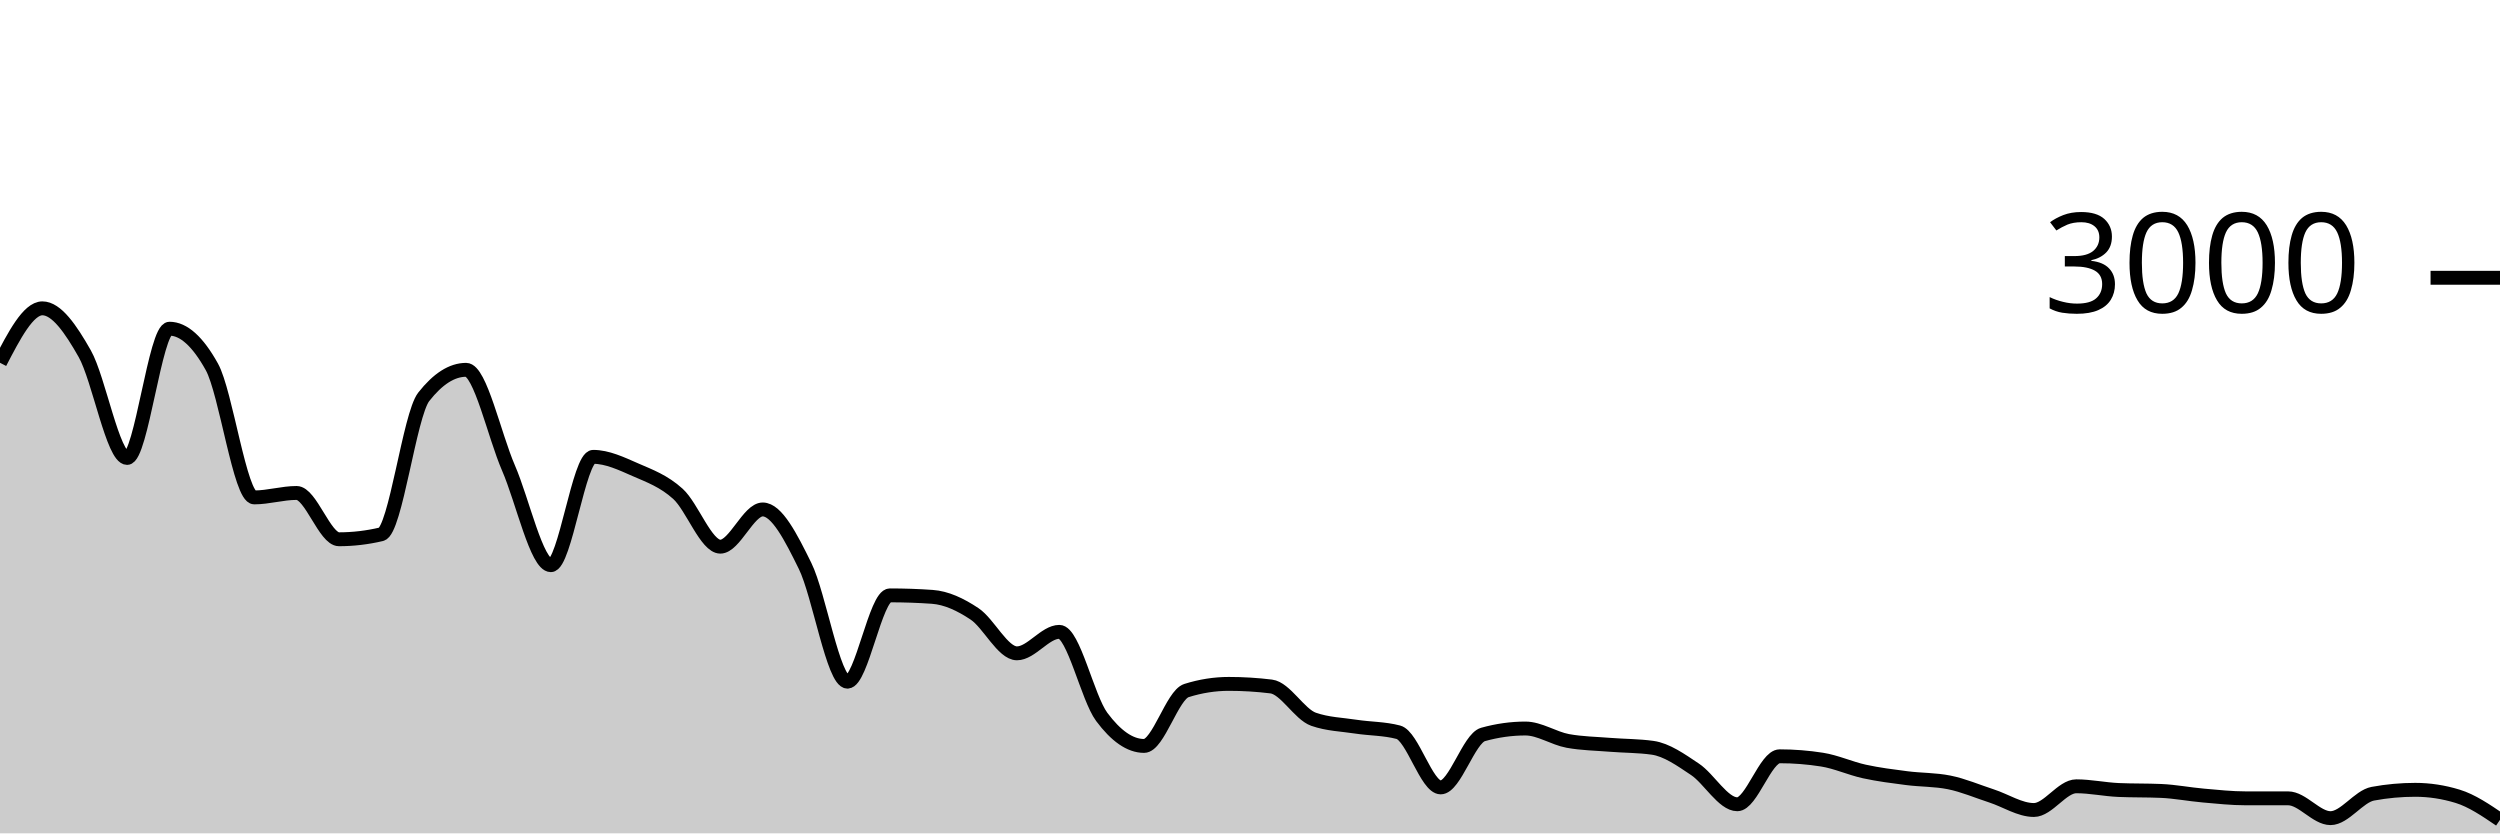
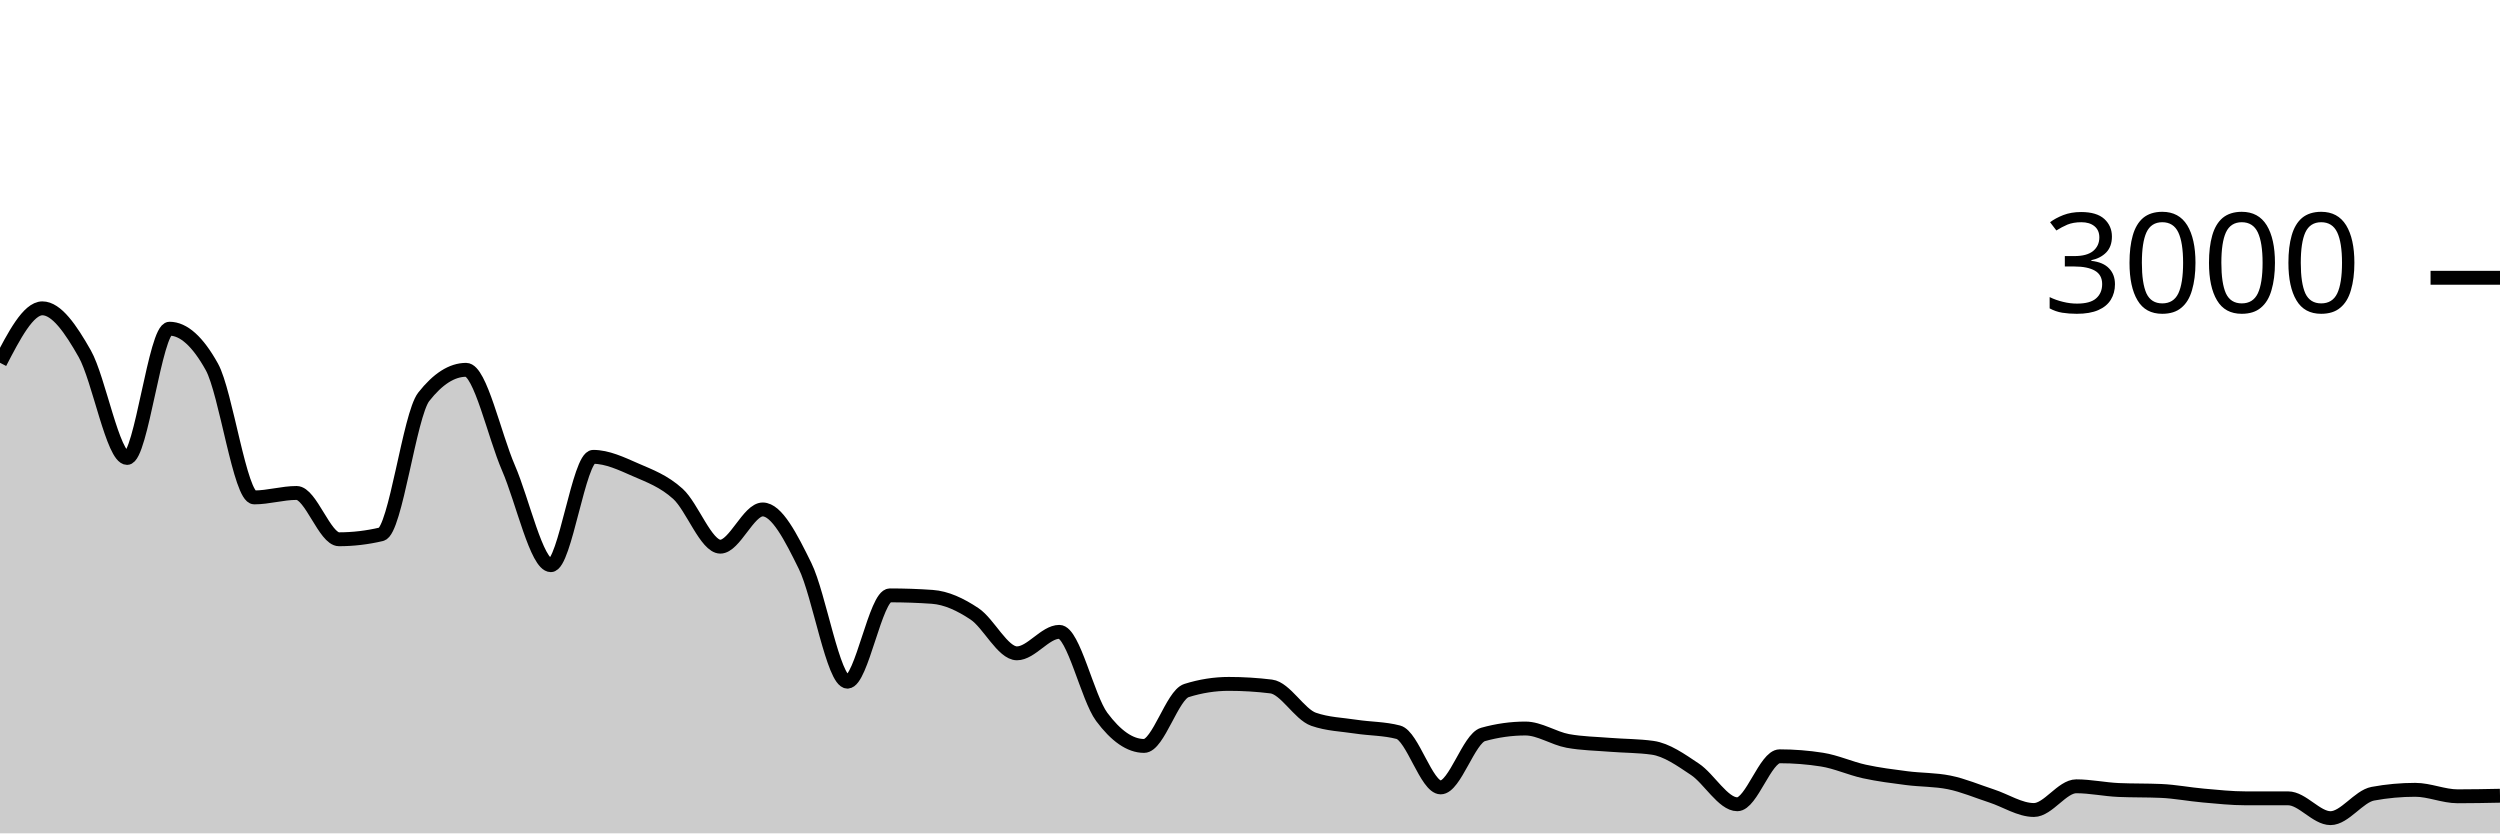
<svg xmlns="http://www.w3.org/2000/svg" viewBox="0 0 180 60">
  <g transform="translate(0,20)">
-     <path class="area" fill="rgba(0, 0, 0, 0.2)" d="M0,6.12C1.017,4.16,2.034,2.2,3.051,2.2C4.068,2.2,5.085,3.671,6.102,5.467C7.119,7.262,8.136,12.973,9.153,12.973C10.169,12.973,11.186,3.667,12.203,3.667C13.22,3.667,14.237,4.582,15.254,6.413C16.271,8.244,17.288,15.813,18.305,15.813C19.322,15.813,20.339,15.493,21.356,15.493C22.373,15.493,23.39,18.827,24.407,18.827C25.424,18.827,26.441,18.707,27.458,18.467C28.475,18.227,29.492,9.871,30.508,8.573C31.525,7.276,32.542,6.627,33.559,6.627C34.576,6.627,35.593,11.349,36.61,13.693C37.627,16.038,38.644,20.693,39.661,20.693C40.678,20.693,41.695,12.893,42.712,12.893C43.729,12.893,44.746,13.382,45.763,13.827C46.78,14.271,47.797,14.638,48.814,15.56C49.831,16.482,50.847,19.36,51.864,19.36C52.881,19.36,53.898,16.68,54.915,16.68C55.932,16.68,56.949,18.68,57.966,20.747C58.983,22.813,60,29.08,61.017,29.08C62.034,29.08,63.051,22.867,64.068,22.867C65.085,22.867,66.102,22.902,67.119,22.973C68.136,23.044,69.153,23.522,70.169,24.2C71.186,24.878,72.203,27.04,73.22,27.04C74.237,27.04,75.254,25.493,76.271,25.493C77.288,25.493,78.305,30.244,79.322,31.613C80.339,32.982,81.356,33.707,82.373,33.707C83.39,33.707,84.407,30.04,85.424,29.72C86.441,29.4,87.458,29.24,88.475,29.24C89.492,29.24,90.508,29.302,91.525,29.427C92.542,29.551,93.559,31.431,94.576,31.787C95.593,32.142,96.61,32.164,97.627,32.32C98.644,32.476,99.661,32.453,100.678,32.72C101.695,32.987,102.712,36.693,103.729,36.693C104.746,36.693,105.763,33.164,106.78,32.88C107.797,32.596,108.814,32.453,109.831,32.453C110.847,32.453,111.864,33.16,112.881,33.347C113.898,33.533,114.915,33.544,115.932,33.627C116.949,33.709,117.966,33.698,118.983,33.84C120,33.982,121.017,34.709,122.034,35.387C123.051,36.064,124.068,37.907,125.085,37.907C126.102,37.907,127.119,34.453,128.136,34.453C129.153,34.453,130.169,34.533,131.186,34.693C132.203,34.853,133.22,35.324,134.237,35.547C135.254,35.769,136.271,35.896,137.288,36.027C138.305,36.158,139.322,36.129,140.339,36.333C141.356,36.538,142.373,36.976,143.39,37.307C144.407,37.638,145.424,38.32,146.441,38.32C147.458,38.32,148.475,36.613,149.492,36.613C150.508,36.613,151.525,36.836,152.542,36.88C153.559,36.924,154.576,36.902,155.593,36.947C156.61,36.991,157.627,37.191,158.644,37.28C159.661,37.369,160.678,37.48,161.695,37.48C162.712,37.48,163.729,37.48,164.746,37.48C165.763,37.48,166.78,38.907,167.797,38.907C168.814,38.907,169.831,37.333,170.847,37.147C171.864,36.96,172.881,36.867,173.898,36.867C174.915,36.867,175.932,37.022,176.949,37.333C177.966,37.644,178.983,38.336,180,39.027L180,40C178.983,40,177.966,40,176.949,40C175.932,40,174.915,40,173.898,40C172.881,40,171.864,40,170.847,40C169.831,40,168.814,40,167.797,40C166.78,40,165.763,40,164.746,40C163.729,40,162.712,40,161.695,40C160.678,40,159.661,40,158.644,40C157.627,40,156.61,40,155.593,40C154.576,40,153.559,40,152.542,40C151.525,40,150.508,40,149.492,40C148.475,40,147.458,40,146.441,40C145.424,40,144.407,40,143.39,40C142.373,40,141.356,40,140.339,40C139.322,40,138.305,40,137.288,40C136.271,40,135.254,40,134.237,40C133.22,40,132.203,40,131.186,40C130.169,40,129.153,40,128.136,40C127.119,40,126.102,40,125.085,40C124.068,40,123.051,40,122.034,40C121.017,40,120,40,118.983,40C117.966,40,116.949,40,115.932,40C114.915,40,113.898,40,112.881,40C111.864,40,110.847,40,109.831,40C108.814,40,107.797,40,106.78,40C105.763,40,104.746,40,103.729,40C102.712,40,101.695,40,100.678,40C99.661,40,98.644,40,97.627,40C96.61,40,95.593,40,94.576,40C93.559,40,92.542,40,91.525,40C90.508,40,89.492,40,88.475,40C87.458,40,86.441,40,85.424,40C84.407,40,83.39,40,82.373,40C81.356,40,80.339,40,79.322,40C78.305,40,77.288,40,76.271,40C75.254,40,74.237,40,73.22,40C72.203,40,71.186,40,70.169,40C69.153,40,68.136,40,67.119,40C66.102,40,65.085,40,64.068,40C63.051,40,62.034,40,61.017,40C60,40,58.983,40,57.966,40C56.949,40,55.932,40,54.915,40C53.898,40,52.881,40,51.864,40C50.847,40,49.831,40,48.814,40C47.797,40,46.78,40,45.763,40C44.746,40,43.729,40,42.712,40C41.695,40,40.678,40,39.661,40C38.644,40,37.627,40,36.61,40C35.593,40,34.576,40,33.559,40C32.542,40,31.525,40,30.508,40C29.492,40,28.475,40,27.458,40C26.441,40,25.424,40,24.407,40C23.39,40,22.373,40,21.356,40C20.339,40,19.322,40,18.305,40C17.288,40,16.271,40,15.254,40C14.237,40,13.22,40,12.203,40C11.186,40,10.169,40,9.153,40C8.136,40,7.119,40,6.102,40C5.085,40,4.068,40,3.051,40C2.034,40,1.017,40,0,40Z" />
-     <path class="line" stroke="black" fill="none" d="M0,6.12C1.017,4.16,2.034,2.2,3.051,2.2C4.068,2.2,5.085,3.671,6.102,5.467C7.119,7.262,8.136,12.973,9.153,12.973C10.169,12.973,11.186,3.667,12.203,3.667C13.22,3.667,14.237,4.582,15.254,6.413C16.271,8.244,17.288,15.813,18.305,15.813C19.322,15.813,20.339,15.493,21.356,15.493C22.373,15.493,23.39,18.827,24.407,18.827C25.424,18.827,26.441,18.707,27.458,18.467C28.475,18.227,29.492,9.871,30.508,8.573C31.525,7.276,32.542,6.627,33.559,6.627C34.576,6.627,35.593,11.349,36.61,13.693C37.627,16.038,38.644,20.693,39.661,20.693C40.678,20.693,41.695,12.893,42.712,12.893C43.729,12.893,44.746,13.382,45.763,13.827C46.78,14.271,47.797,14.638,48.814,15.56C49.831,16.482,50.847,19.36,51.864,19.36C52.881,19.36,53.898,16.68,54.915,16.68C55.932,16.68,56.949,18.68,57.966,20.747C58.983,22.813,60,29.08,61.017,29.08C62.034,29.08,63.051,22.867,64.068,22.867C65.085,22.867,66.102,22.902,67.119,22.973C68.136,23.044,69.153,23.522,70.169,24.2C71.186,24.878,72.203,27.04,73.22,27.04C74.237,27.04,75.254,25.493,76.271,25.493C77.288,25.493,78.305,30.244,79.322,31.613C80.339,32.982,81.356,33.707,82.373,33.707C83.39,33.707,84.407,30.04,85.424,29.72C86.441,29.4,87.458,29.24,88.475,29.24C89.492,29.24,90.508,29.302,91.525,29.427C92.542,29.551,93.559,31.431,94.576,31.787C95.593,32.142,96.61,32.164,97.627,32.32C98.644,32.476,99.661,32.453,100.678,32.72C101.695,32.987,102.712,36.693,103.729,36.693C104.746,36.693,105.763,33.164,106.78,32.88C107.797,32.596,108.814,32.453,109.831,32.453C110.847,32.453,111.864,33.16,112.881,33.347C113.898,33.533,114.915,33.544,115.932,33.627C116.949,33.709,117.966,33.698,118.983,33.84C120,33.982,121.017,34.709,122.034,35.387C123.051,36.064,124.068,37.907,125.085,37.907C126.102,37.907,127.119,34.453,128.136,34.453C129.153,34.453,130.169,34.533,131.186,34.693C132.203,34.853,133.22,35.324,134.237,35.547C135.254,35.769,136.271,35.896,137.288,36.027C138.305,36.158,139.322,36.129,140.339,36.333C141.356,36.538,142.373,36.976,143.39,37.307C144.407,37.638,145.424,38.32,146.441,38.32C147.458,38.32,148.475,36.613,149.492,36.613C150.508,36.613,151.525,36.836,152.542,36.88C153.559,36.924,154.576,36.902,155.593,36.947C156.61,36.991,157.627,37.191,158.644,37.28C159.661,37.369,160.678,37.48,161.695,37.48C162.712,37.48,163.729,37.48,164.746,37.48C165.763,37.48,166.78,38.907,167.797,38.907C168.814,38.907,169.831,37.333,170.847,37.147C171.864,36.96,172.881,36.867,173.898,36.867C174.915,36.867,175.932,37.022,176.949,37.333C177.966,37.644,178.983,38.336,180,39.027" />
+     <path class="area" fill="rgba(0, 0, 0, 0.2)" d="M0,6.12C1.017,4.16,2.034,2.2,3.051,2.2C4.068,2.2,5.085,3.671,6.102,5.467C7.119,7.262,8.136,12.973,9.153,12.973C10.169,12.973,11.186,3.667,12.203,3.667C13.22,3.667,14.237,4.582,15.254,6.413C16.271,8.244,17.288,15.813,18.305,15.813C19.322,15.813,20.339,15.493,21.356,15.493C22.373,15.493,23.39,18.827,24.407,18.827C25.424,18.827,26.441,18.707,27.458,18.467C28.475,18.227,29.492,9.871,30.508,8.573C31.525,7.276,32.542,6.627,33.559,6.627C34.576,6.627,35.593,11.349,36.61,13.693C37.627,16.038,38.644,20.693,39.661,20.693C40.678,20.693,41.695,12.893,42.712,12.893C43.729,12.893,44.746,13.382,45.763,13.827C46.78,14.271,47.797,14.638,48.814,15.56C49.831,16.482,50.847,19.36,51.864,19.36C52.881,19.36,53.898,16.68,54.915,16.68C55.932,16.68,56.949,18.68,57.966,20.747C58.983,22.813,60,29.08,61.017,29.08C62.034,29.08,63.051,22.867,64.068,22.867C65.085,22.867,66.102,22.902,67.119,22.973C68.136,23.044,69.153,23.522,70.169,24.2C71.186,24.878,72.203,27.04,73.22,27.04C74.237,27.04,75.254,25.493,76.271,25.493C77.288,25.493,78.305,30.244,79.322,31.613C80.339,32.982,81.356,33.707,82.373,33.707C83.39,33.707,84.407,30.04,85.424,29.72C86.441,29.4,87.458,29.24,88.475,29.24C89.492,29.24,90.508,29.302,91.525,29.427C92.542,29.551,93.559,31.431,94.576,31.787C95.593,32.142,96.61,32.164,97.627,32.32C98.644,32.476,99.661,32.453,100.678,32.72C101.695,32.987,102.712,36.693,103.729,36.693C104.746,36.693,105.763,33.164,106.78,32.88C107.797,32.596,108.814,32.453,109.831,32.453C110.847,32.453,111.864,33.16,112.881,33.347C113.898,33.533,114.915,33.544,115.932,33.627C116.949,33.709,117.966,33.698,118.983,33.84C120,33.982,121.017,34.709,122.034,35.387C123.051,36.064,124.068,37.907,125.085,37.907C126.102,37.907,127.119,34.453,128.136,34.453C129.153,34.453,130.169,34.533,131.186,34.693C132.203,34.853,133.22,35.324,134.237,35.547C135.254,35.769,136.271,35.896,137.288,36.027C138.305,36.158,139.322,36.129,140.339,36.333C141.356,36.538,142.373,36.976,143.39,37.307C144.407,37.638,145.424,38.32,146.441,38.32C147.458,38.32,148.475,36.613,149.492,36.613C150.508,36.613,151.525,36.836,152.542,36.88C153.559,36.924,154.576,36.902,155.593,36.947C156.61,36.991,157.627,37.191,158.644,37.28C159.661,37.369,160.678,37.48,161.695,37.48C162.712,37.48,163.729,37.48,164.746,37.48C165.763,37.48,166.78,38.907,167.797,38.907C168.814,38.907,169.831,37.333,170.847,37.147C171.864,36.96,172.881,36.867,173.898,36.867C174.915,36.867,175.932,37.333,176.949,37.333C177.966,37.333,178.983,37.313,180,37.293L180,40C178.983,40,177.966,40,176.949,40C175.932,40,174.915,40,173.898,40C172.881,40,171.864,40,170.847,40C169.831,40,168.814,40,167.797,40C166.78,40,165.763,40,164.746,40C163.729,40,162.712,40,161.695,40C160.678,40,159.661,40,158.644,40C157.627,40,156.61,40,155.593,40C154.576,40,153.559,40,152.542,40C151.525,40,150.508,40,149.492,40C148.475,40,147.458,40,146.441,40C145.424,40,144.407,40,143.39,40C142.373,40,141.356,40,140.339,40C139.322,40,138.305,40,137.288,40C136.271,40,135.254,40,134.237,40C133.22,40,132.203,40,131.186,40C130.169,40,129.153,40,128.136,40C127.119,40,126.102,40,125.085,40C124.068,40,123.051,40,122.034,40C121.017,40,120,40,118.983,40C117.966,40,116.949,40,115.932,40C114.915,40,113.898,40,112.881,40C111.864,40,110.847,40,109.831,40C108.814,40,107.797,40,106.78,40C105.763,40,104.746,40,103.729,40C102.712,40,101.695,40,100.678,40C99.661,40,98.644,40,97.627,40C96.61,40,95.593,40,94.576,40C93.559,40,92.542,40,91.525,40C90.508,40,89.492,40,88.475,40C87.458,40,86.441,40,85.424,40C84.407,40,83.39,40,82.373,40C81.356,40,80.339,40,79.322,40C78.305,40,77.288,40,76.271,40C75.254,40,74.237,40,73.22,40C72.203,40,71.186,40,70.169,40C69.153,40,68.136,40,67.119,40C66.102,40,65.085,40,64.068,40C63.051,40,62.034,40,61.017,40C60,40,58.983,40,57.966,40C56.949,40,55.932,40,54.915,40C53.898,40,52.881,40,51.864,40C50.847,40,49.831,40,48.814,40C47.797,40,46.78,40,45.763,40C44.746,40,43.729,40,42.712,40C41.695,40,40.678,40,39.661,40C38.644,40,37.627,40,36.61,40C35.593,40,34.576,40,33.559,40C32.542,40,31.525,40,30.508,40C29.492,40,28.475,40,27.458,40C26.441,40,25.424,40,24.407,40C23.39,40,22.373,40,21.356,40C20.339,40,19.322,40,18.305,40C17.288,40,16.271,40,15.254,40C14.237,40,13.22,40,12.203,40C11.186,40,10.169,40,9.153,40C8.136,40,7.119,40,6.102,40C5.085,40,4.068,40,3.051,40C2.034,40,1.017,40,0,40Z" />
+     <path class="line" stroke="black" fill="none" d="M0,6.12C1.017,4.16,2.034,2.2,3.051,2.2C4.068,2.2,5.085,3.671,6.102,5.467C7.119,7.262,8.136,12.973,9.153,12.973C10.169,12.973,11.186,3.667,12.203,3.667C13.22,3.667,14.237,4.582,15.254,6.413C16.271,8.244,17.288,15.813,18.305,15.813C19.322,15.813,20.339,15.493,21.356,15.493C22.373,15.493,23.39,18.827,24.407,18.827C25.424,18.827,26.441,18.707,27.458,18.467C28.475,18.227,29.492,9.871,30.508,8.573C31.525,7.276,32.542,6.627,33.559,6.627C34.576,6.627,35.593,11.349,36.61,13.693C37.627,16.038,38.644,20.693,39.661,20.693C40.678,20.693,41.695,12.893,42.712,12.893C43.729,12.893,44.746,13.382,45.763,13.827C46.78,14.271,47.797,14.638,48.814,15.56C49.831,16.482,50.847,19.36,51.864,19.36C52.881,19.36,53.898,16.68,54.915,16.68C55.932,16.68,56.949,18.68,57.966,20.747C58.983,22.813,60,29.08,61.017,29.08C62.034,29.08,63.051,22.867,64.068,22.867C65.085,22.867,66.102,22.902,67.119,22.973C68.136,23.044,69.153,23.522,70.169,24.2C71.186,24.878,72.203,27.04,73.22,27.04C74.237,27.04,75.254,25.493,76.271,25.493C77.288,25.493,78.305,30.244,79.322,31.613C80.339,32.982,81.356,33.707,82.373,33.707C83.39,33.707,84.407,30.04,85.424,29.72C86.441,29.4,87.458,29.24,88.475,29.24C89.492,29.24,90.508,29.302,91.525,29.427C92.542,29.551,93.559,31.431,94.576,31.787C95.593,32.142,96.61,32.164,97.627,32.32C98.644,32.476,99.661,32.453,100.678,32.72C101.695,32.987,102.712,36.693,103.729,36.693C104.746,36.693,105.763,33.164,106.78,32.88C107.797,32.596,108.814,32.453,109.831,32.453C110.847,32.453,111.864,33.16,112.881,33.347C113.898,33.533,114.915,33.544,115.932,33.627C116.949,33.709,117.966,33.698,118.983,33.84C120,33.982,121.017,34.709,122.034,35.387C123.051,36.064,124.068,37.907,125.085,37.907C126.102,37.907,127.119,34.453,128.136,34.453C129.153,34.453,130.169,34.533,131.186,34.693C132.203,34.853,133.22,35.324,134.237,35.547C135.254,35.769,136.271,35.896,137.288,36.027C138.305,36.158,139.322,36.129,140.339,36.333C141.356,36.538,142.373,36.976,143.39,37.307C144.407,37.638,145.424,38.32,146.441,38.32C147.458,38.32,148.475,36.613,149.492,36.613C150.508,36.613,151.525,36.836,152.542,36.88C153.559,36.924,154.576,36.902,155.593,36.947C156.61,36.991,157.627,37.191,158.644,37.28C159.661,37.369,160.678,37.48,161.695,37.48C162.712,37.48,163.729,37.48,164.746,37.48C165.763,37.48,166.78,38.907,167.797,38.907C168.814,38.907,169.831,37.333,170.847,37.147C171.864,36.96,172.881,36.867,173.898,36.867C174.915,36.867,175.932,37.333,176.949,37.333C177.966,37.333,178.983,37.313,180,37.293" />
    <path class="axis-ceiling" stroke-width="1" stroke="black" fill="none" d="M175,0L180,0" />
    <text class="axis-ceiling-label" font-family="sans-serif" text-anchor="end" font-size="10px" x="170" y="2.5">3000</text>
  </g>
</svg>
